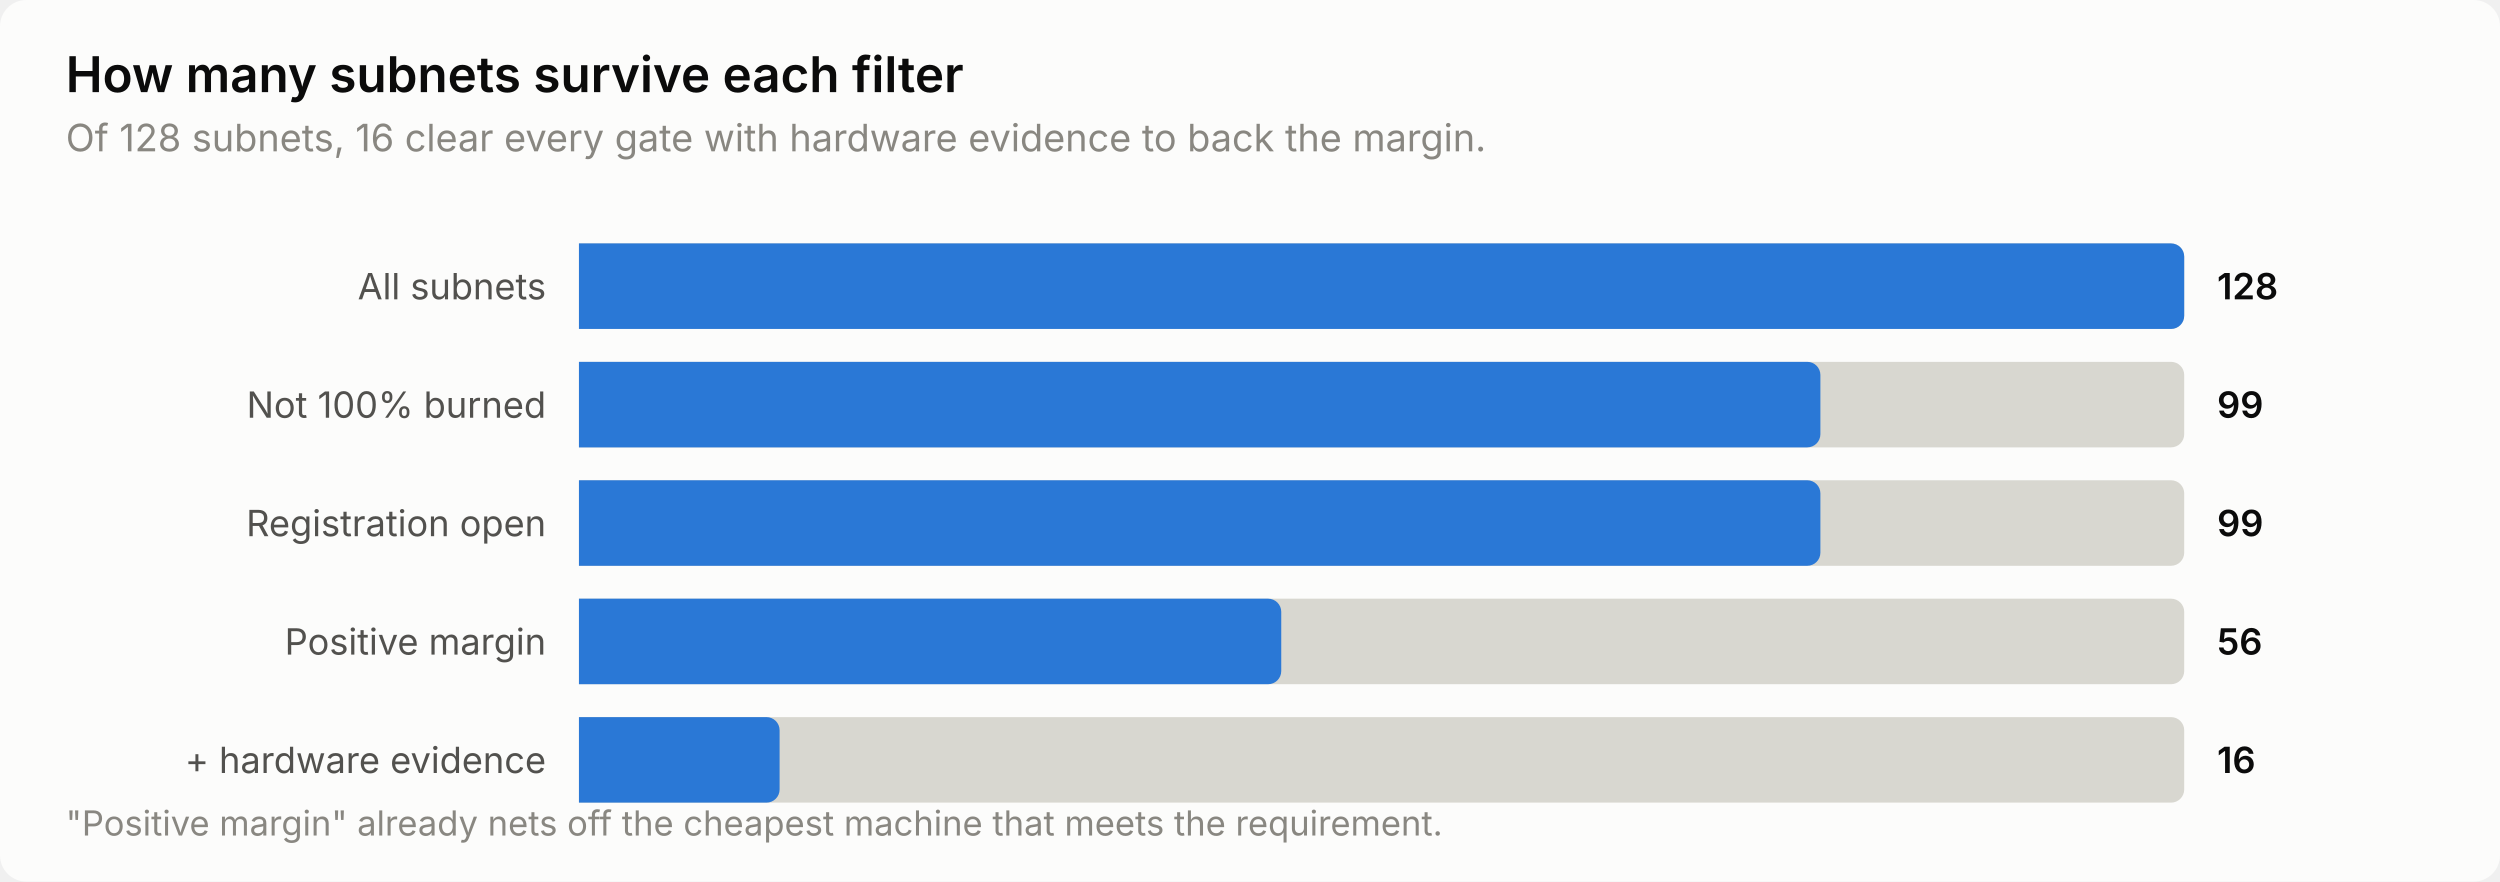
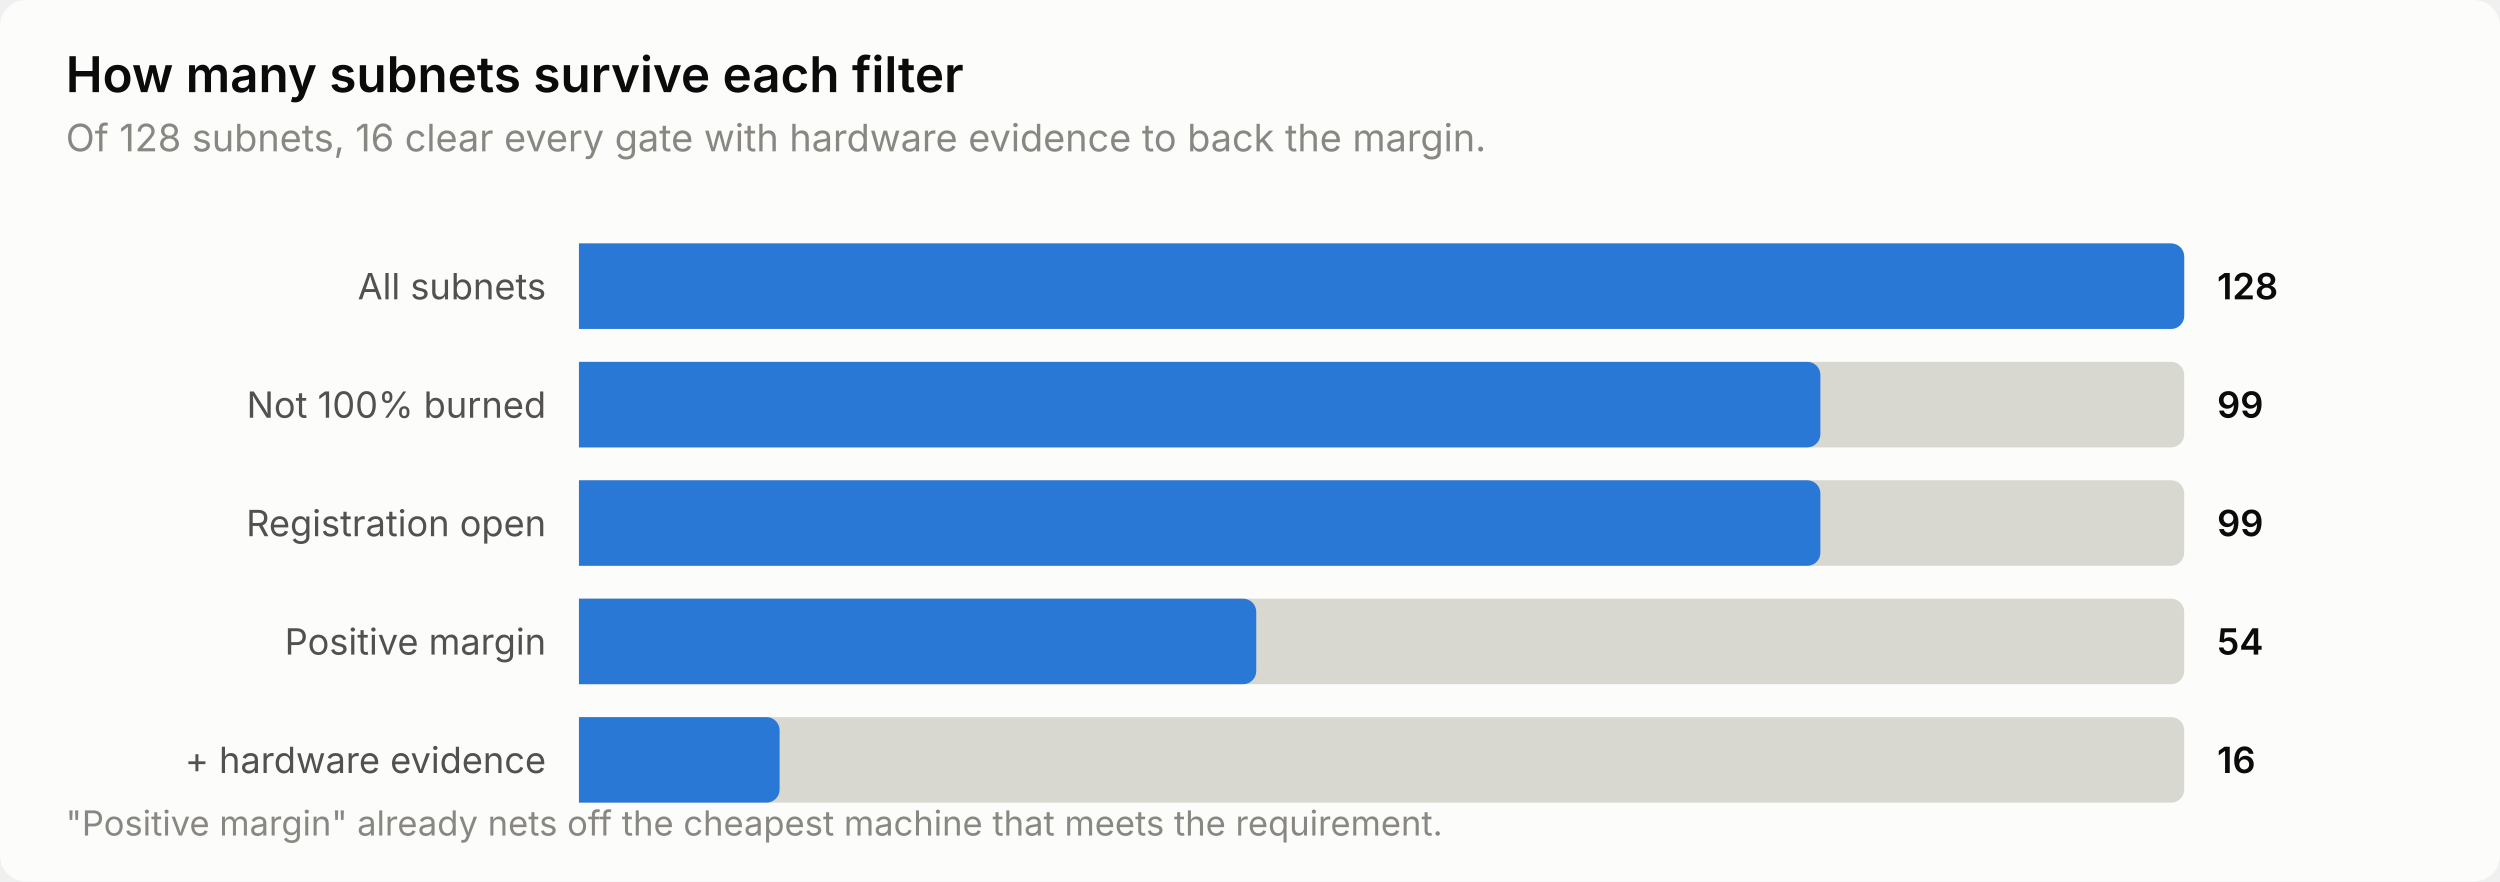
<svg xmlns="http://www.w3.org/2000/svg" width="760" height="268" viewBox="0 0 760 268" role="img" aria-label="How many subnets survive each filter">
  <style>
    text { font-family: system-ui, -apple-system, 'Segoe UI', sans-serif; }
    .t-title { font-size: 15px; font-weight: 600; }
    .t-sub { font-size: 11.5px; }
    .t-lab { font-size: 11px; }
    .t-val { font-size: 11px; font-weight: 600; font-variant-numeric: tabular-nums; }
    .t-tick { font-size: 10.5px; font-variant-numeric: tabular-nums; }

    .surface { fill: #fcfcfb; }
    .ink { fill: #0b0b0b; }
    .ink2 { fill: #52514e; }
    .muted { fill: #898781; }
    .grid { stroke: #e1e0d9; }
    .axis { stroke: #c3c2b7; }
    .accent { fill: #2a78d6; }
    .critical { fill: #d03b3b; }
    .deemph { fill: #d8d7d0; }

    @media (prefers-color-scheme: dark) {
      .surface { fill: #1a1a19; }
      .ink { fill: #ffffff; }
      .ink2 { fill: #c3c2b7; }
      .muted { fill: #898781; }
      .grid { stroke: #2c2c2a; }
      .axis { stroke: #383835; }
      .accent { fill: #3987e5; }
      .deemph { fill: #3a3a37; }
    }
</style>
  <rect class="surface" width="760" height="268" rx="8" />
  <text class="ink t-title" x="20" y="28">How many subnets survive each filter</text>
  <text class="muted t-sub" x="20" y="46">Of 128 subnets, 16 clear every gate with hardware evidence to back the margin.</text>
  <text class="ink2 t-lab" x="166" y="91" text-anchor="end">All subnets</text>
  <path class="deemph" d="M176.0,74.0 H660.0 a4.0,4.0 0 0 1 4.0,4.0 V96.0 a4.0,4.0 0 0 1 -4.0,4.0 H176.0 Z" />
  <path class="accent" d="M176.0,74.0 H660.0 a4.0,4.0 0 0 1 4.0,4.0 V96.0 a4.0,4.0 0 0 1 -4.0,4.0 H176.0 Z" />
  <text class="ink t-val" x="674" y="91">128</text>
  <text class="ink2 t-lab" x="166" y="127" text-anchor="end">Not 100% burned</text>
  <path class="deemph" d="M176.0,110.0 H660.0 a4.0,4.0 0 0 1 4.0,4.0 V132.0 a4.0,4.0 0 0 1 -4.0,4.0 H176.0 Z" />
  <path class="accent" d="M176.0,110.0 H549.4 a4.0,4.0 0 0 1 4.0,4.0 V132.0 a4.0,4.0 0 0 1 -4.0,4.0 H176.0 Z" />
  <text class="ink t-val" x="674" y="127">99</text>
  <text class="ink2 t-lab" x="166" y="163" text-anchor="end">Registration open</text>
  <path class="deemph" d="M176.0,146.0 H660.0 a4.0,4.0 0 0 1 4.0,4.0 V168.0 a4.0,4.0 0 0 1 -4.0,4.0 H176.0 Z" />
  <path class="accent" d="M176.0,146.0 H549.4 a4.0,4.0 0 0 1 4.0,4.0 V168.0 a4.0,4.0 0 0 1 -4.0,4.0 H176.0 Z" />
  <text class="ink t-val" x="674" y="163">99</text>
  <text class="ink2 t-lab" x="166" y="199" text-anchor="end">Positive margin</text>
  <path class="deemph" d="M176.0,182.0 H660.0 a4.0,4.0 0 0 1 4.0,4.0 V204.0 a4.0,4.0 0 0 1 -4.0,4.0 H176.0 Z" />
-   <path class="accent" d="M176.0,182.0 H385.5 a4.0,4.0 0 0 1 4.0,4.0 V204.0 a4.0,4.0 0 0 1 -4.0,4.0 H176.0 Z" />
-   <text class="ink t-val" x="674" y="199">56</text>
+   <path class="accent" d="M176.0,182.0 H377.9 a4.0,4.0 0 0 1 4.0,4.0 V204.0 a4.0,4.0 0 0 1 -4.0,4.0 H176.0 Z" />
+   <text class="ink t-val" x="674" y="199">54</text>
  <text class="ink2 t-lab" x="166" y="235" text-anchor="end">+ hardware evidence</text>
  <path class="deemph" d="M176.0,218.0 H660.0 a4.0,4.0 0 0 1 4.0,4.0 V240.0 a4.0,4.0 0 0 1 -4.0,4.0 H176.0 Z" />
  <path class="accent" d="M176.0,218.0 H233.0 a4.0,4.0 0 0 1 4.0,4.0 V240.0 a4.0,4.0 0 0 1 -4.0,4.0 H176.0 Z" />
  <text class="ink t-val" x="674" y="235">16</text>
  <text class="muted t-tick" x="20" y="254">"Positive margin" already nets off the cheapest machine that meets the requirement.</text>
</svg>
